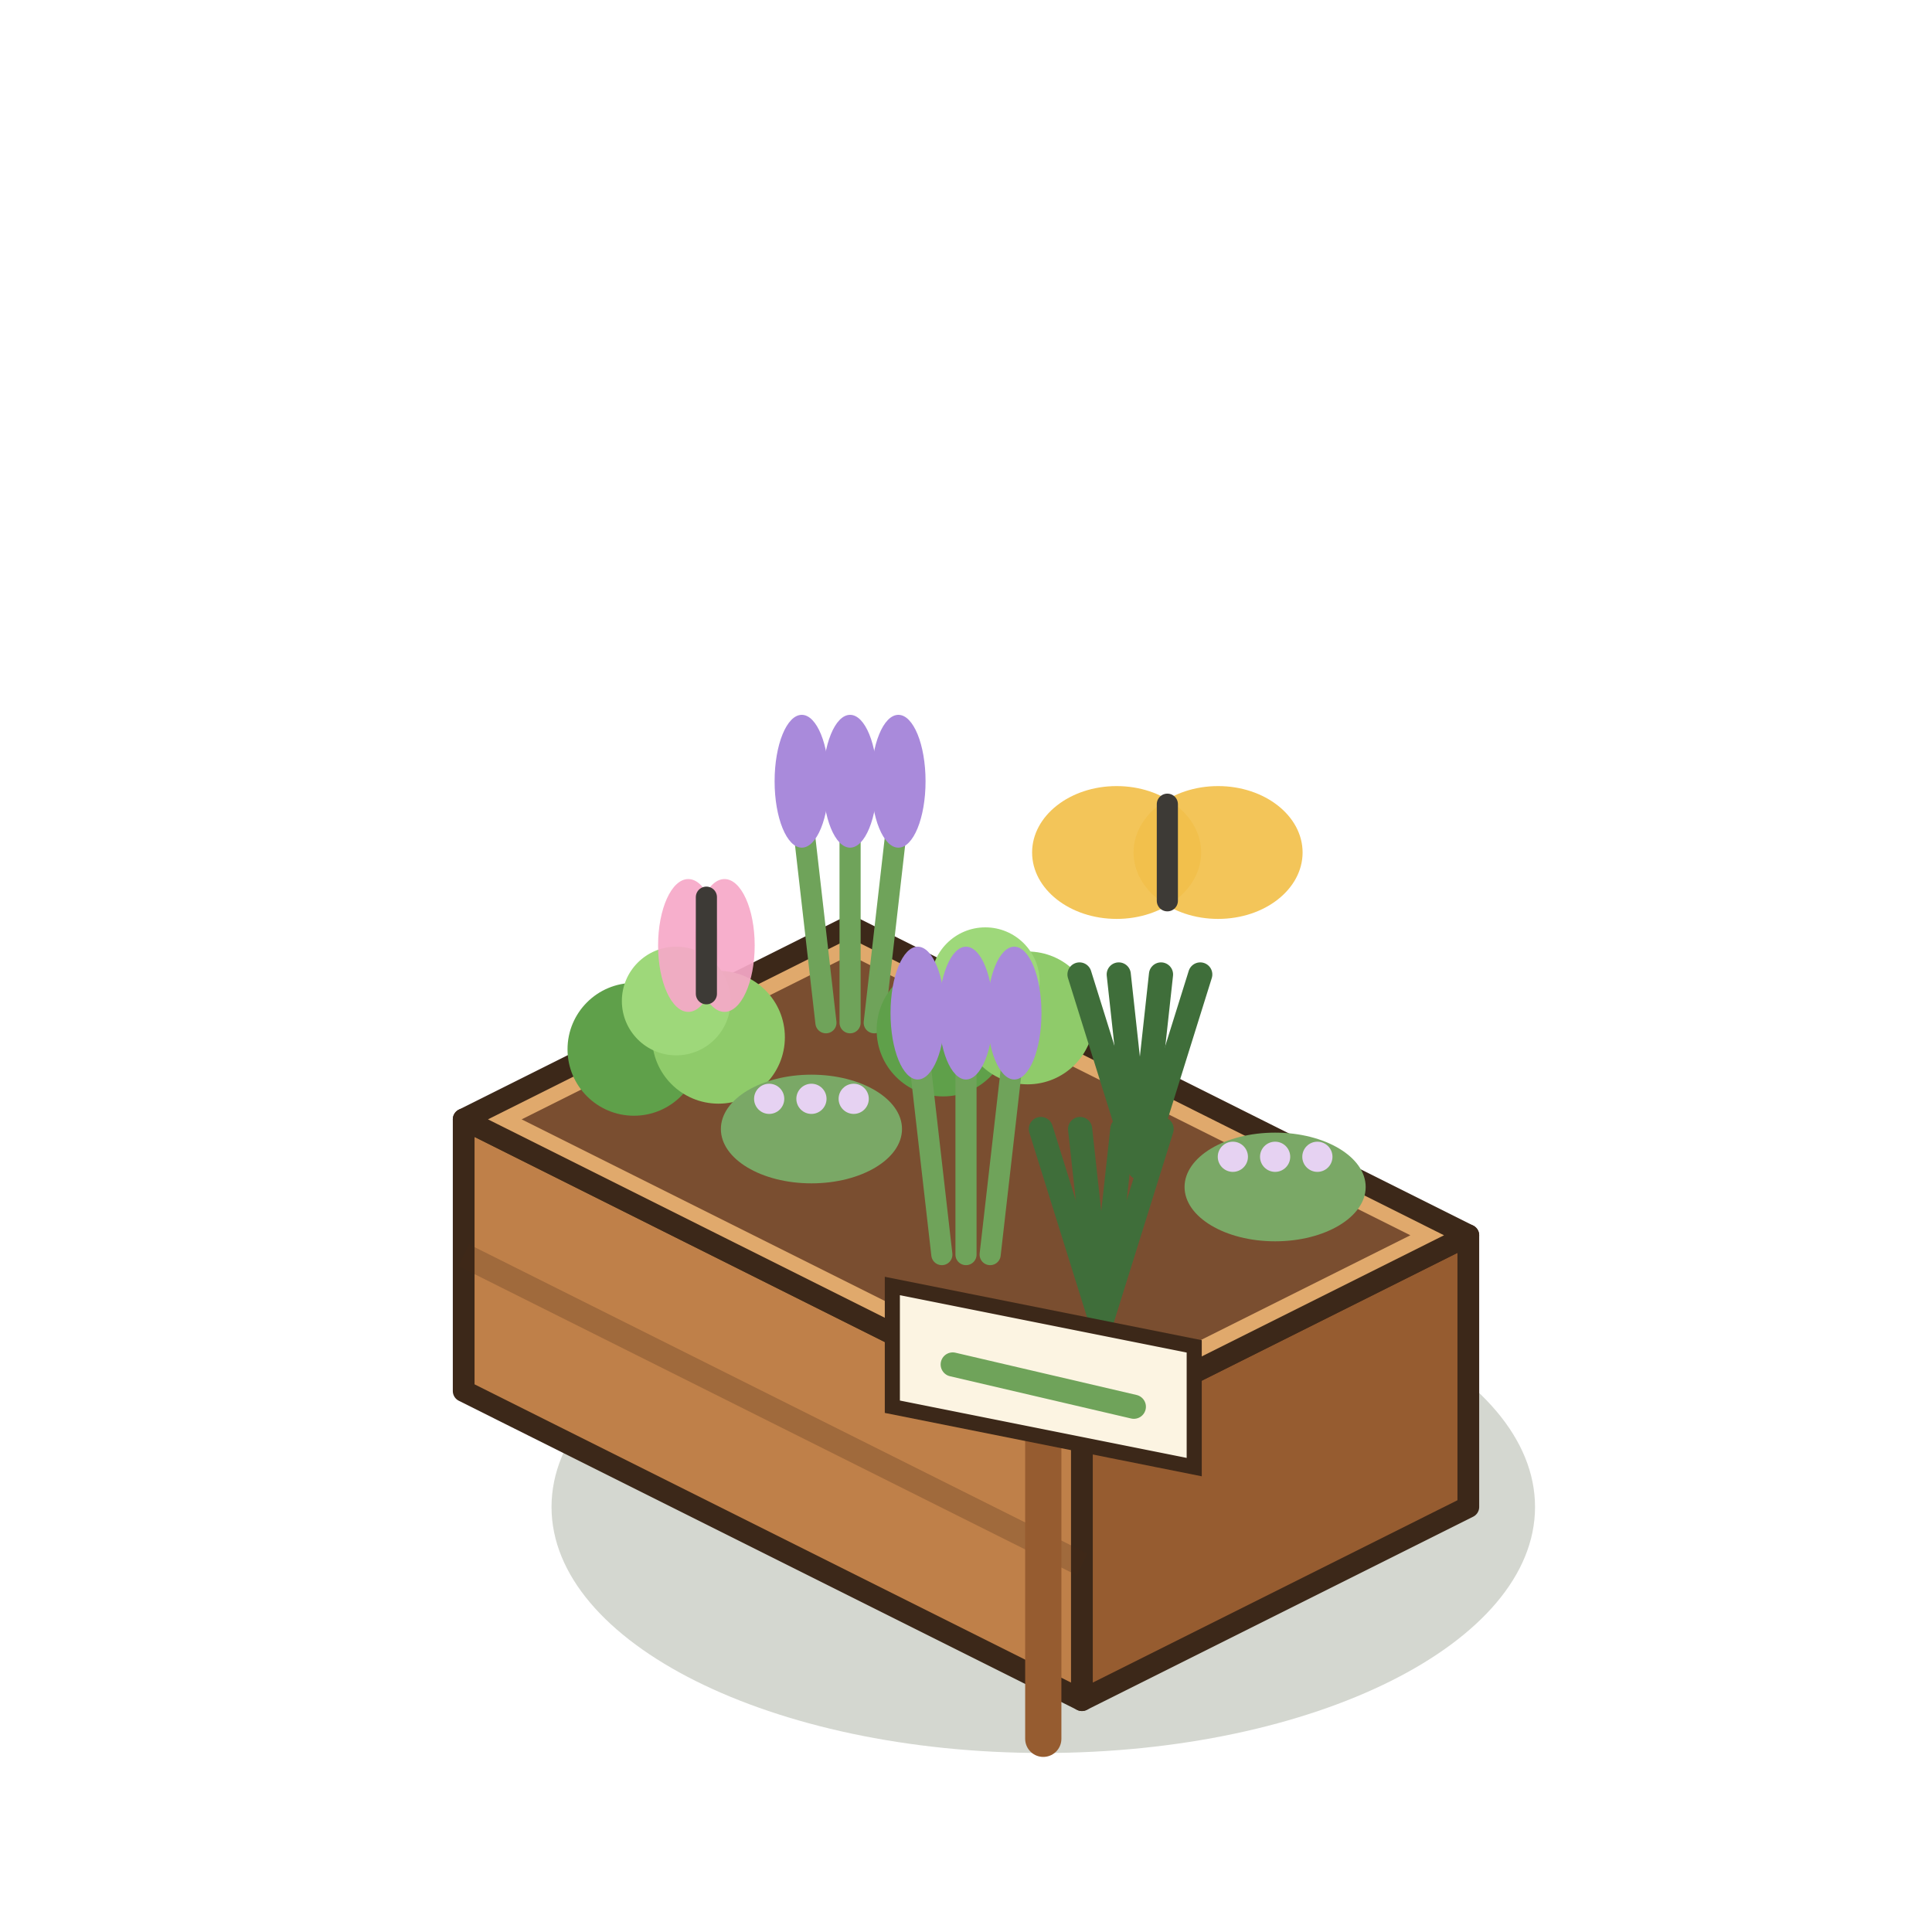
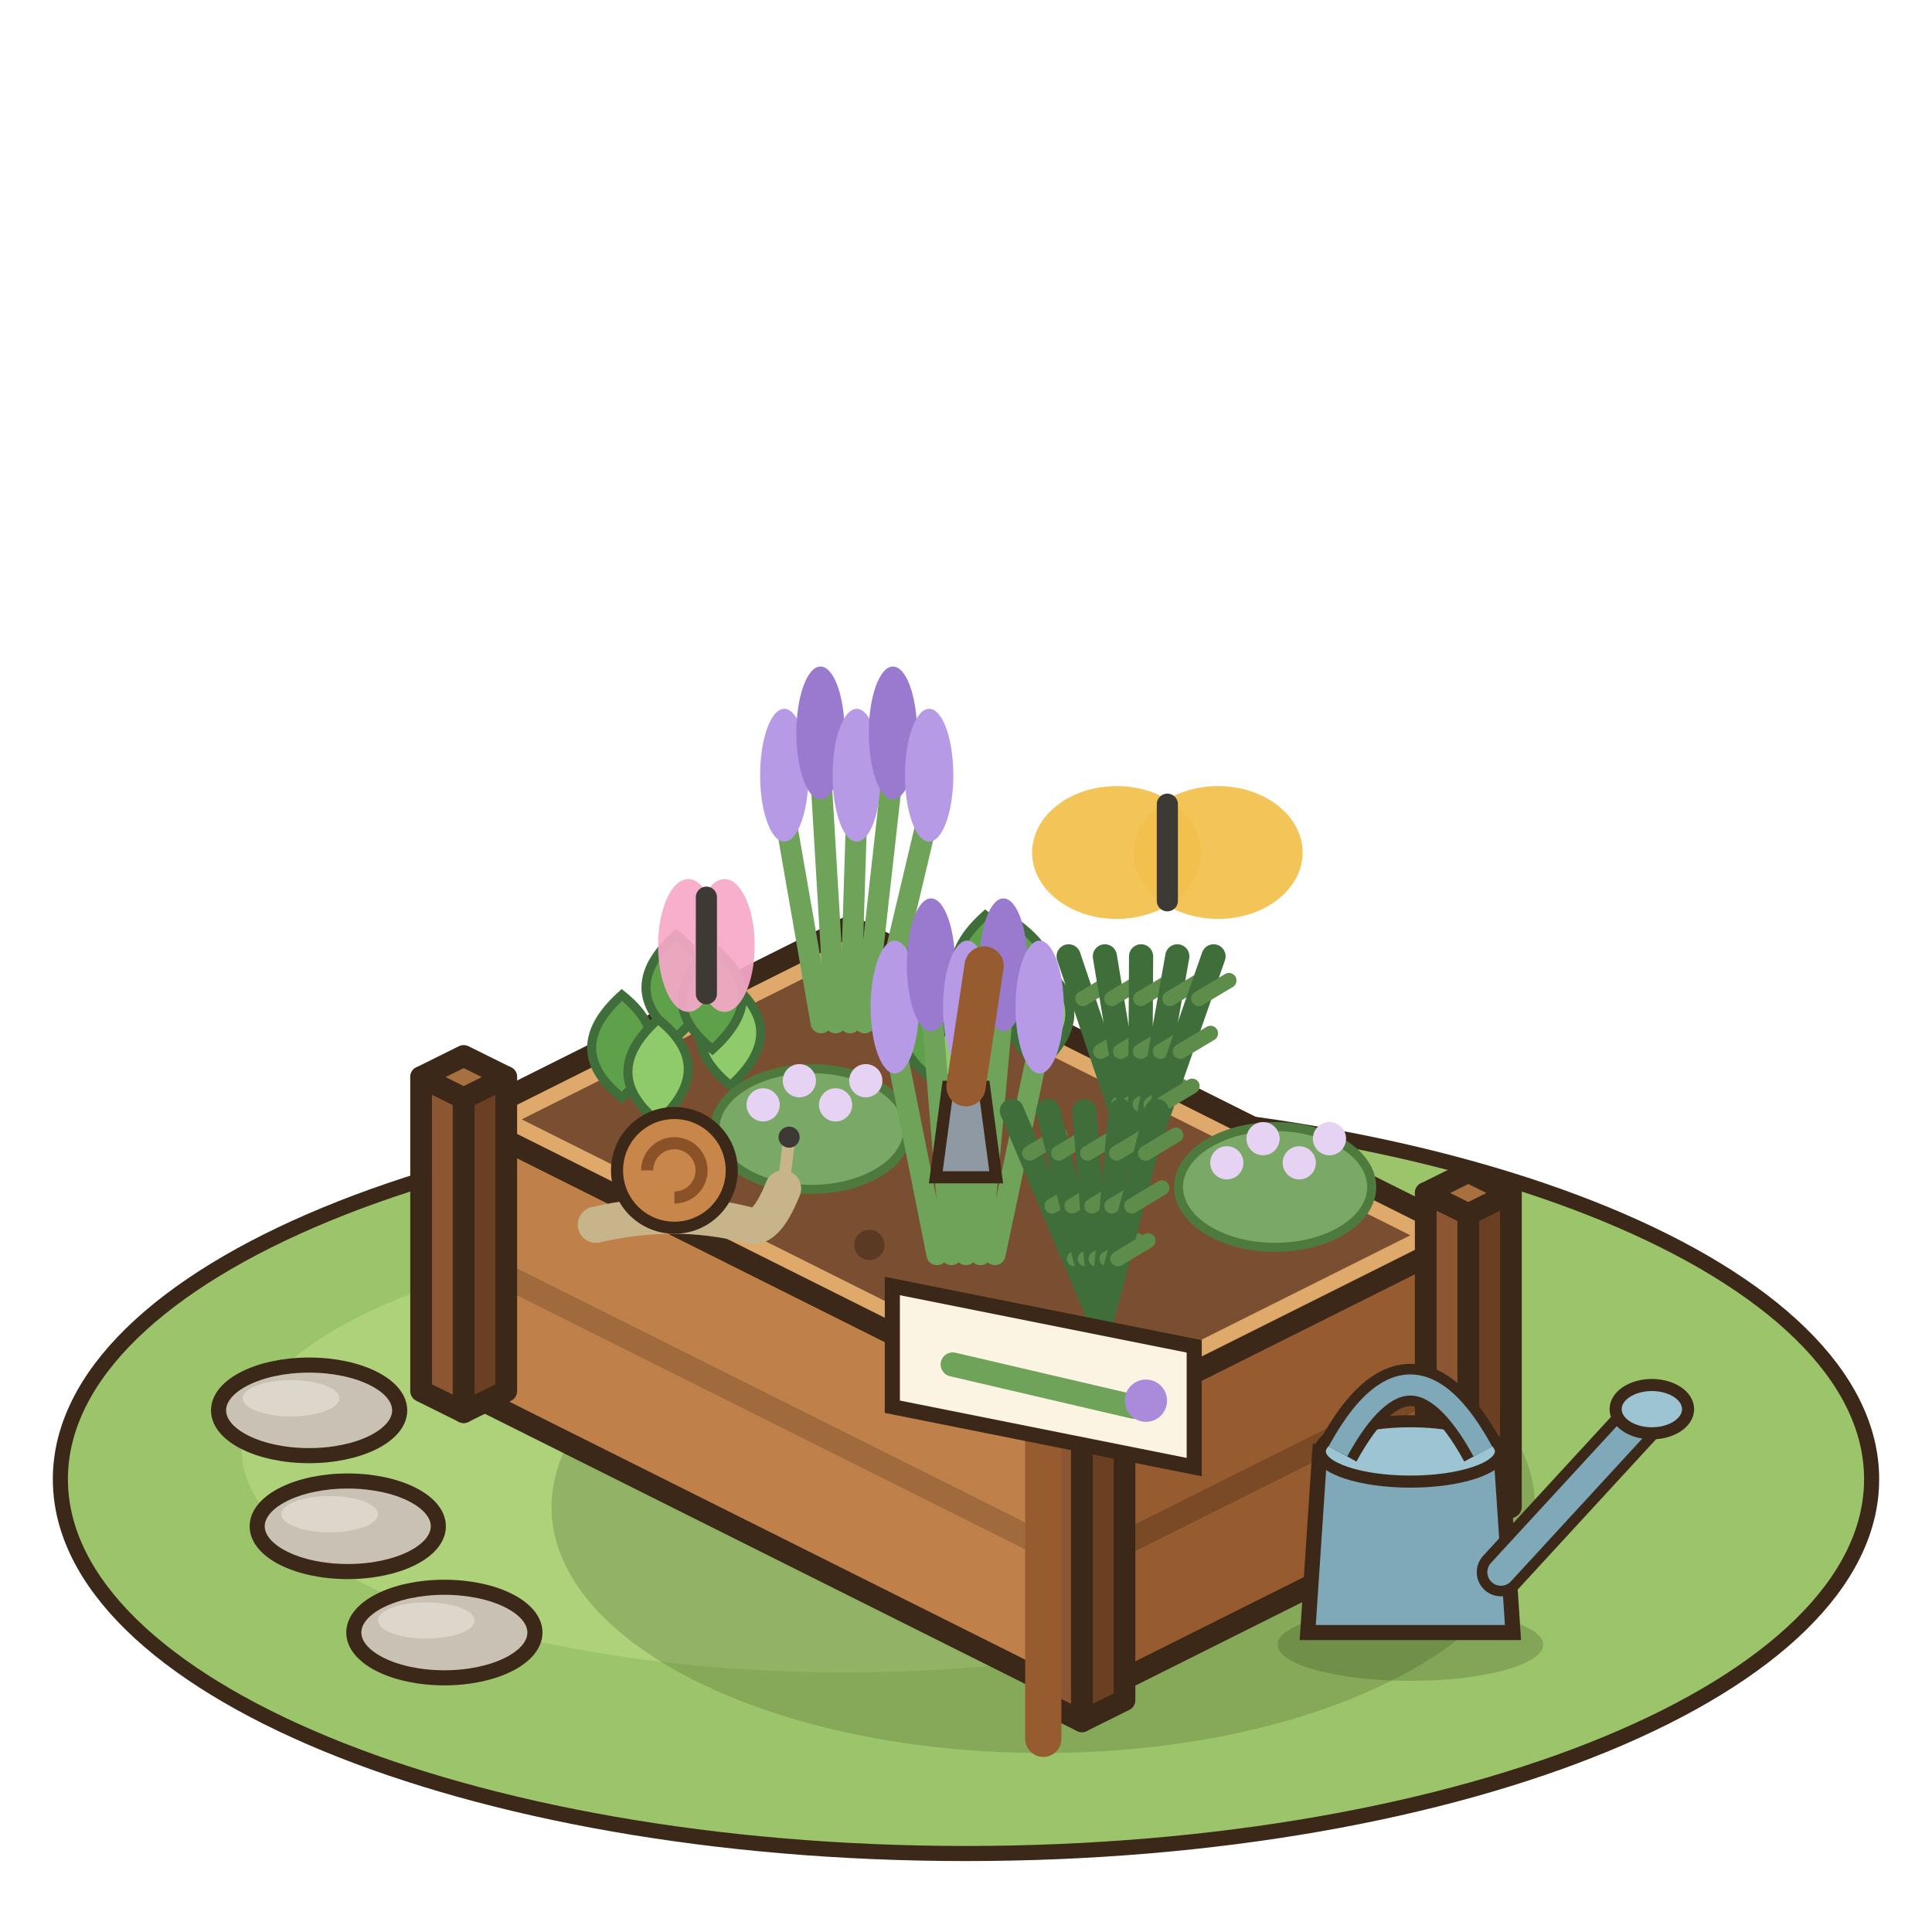
<svg xmlns="http://www.w3.org/2000/svg" width="80" height="80" viewBox="-40 -60 80 80">
  <g transform="scale(1.25)">
+     <ellipse cx="0" cy="1" rx="30" ry="12.4" fill="#9CC46A" stroke="#3C2819" stroke-width="0.5" />
+     <ellipse cx="-4" cy="0" rx="20" ry="7.4" fill="#ADD27A" />
+     <ellipse cx="-21.76" cy="-1.28" rx="3" ry="1.5" fill="#C9C2B4" stroke="#3C2819" stroke-width="0.5" />
+     <ellipse cx="-22.36" cy="-1.68" rx="1.6" ry="0.6" fill="#DDD7CB" />
+     <ellipse cx="-20.48" cy="2.56" rx="3" ry="1.5" fill="#C9C2B4" stroke="#3C2819" stroke-width="0.5" />
+     <ellipse cx="-21.08" cy="2.16" rx="1.6" ry="0.6" fill="#DDD7CB" />
+     <ellipse cx="-17.28" cy="6.08" rx="3" ry="1.5" fill="#C9C2B4" stroke="#3C2819" stroke-width="0.5" />
+     <ellipse cx="-17.88" cy="5.68" rx="1.6" ry="0.6" fill="#DDD7CB" />
    <ellipse cx="2.56" cy="1.92" rx="16.29" ry="8.15" fill="rgba(40,55,20,0.2)" />
    <polygon points="-16.64,-1.92 3.84,8.32 3.84,-0.68 -16.64,-10.92" fill="#BF8049" stroke="#3C2819" stroke-width="0.72" stroke-linejoin="round" />
    <polygon points="16.64,1.92 3.84,8.32 3.84,-0.68 16.64,-7.08" fill="#965C30" stroke="#3C2819" stroke-width="0.72" stroke-linejoin="round" />
    <polygon points="-3.84,-17.32 16.64,-7.08 3.84,-0.68 -16.64,-10.92" fill="#E0A96C" stroke="#3C2819" stroke-width="0.72" stroke-linejoin="round" />
    <polyline points="-16.64,-6.42 3.84,3.82" stroke="rgba(70,40,20,.25)" stroke-width="0.8" />
+     <polyline points="16.64,-2.58 3.84,3.82" stroke="rgba(40,20,10,.25)" stroke-width="0.8" />
+     <polygon points="-18.05,-1.92 -16.64,-1.22 -16.64,-11.62 -18.05,-12.32" fill="#8B5631" stroke="#3C2819" stroke-width="0.72" stroke-linejoin="round" />
+     <polygon points="-15.23,-1.92 -16.64,-1.22 -16.64,-11.62 -15.23,-12.32" fill="#6A3F22" stroke="#3C2819" stroke-width="0.72" stroke-linejoin="round" />
+     <polygon points="-16.64,-13.02 -15.23,-12.32 -16.64,-11.62 -18.05,-12.32" fill="#A9703F" stroke="#3C2819" stroke-width="0.72" stroke-linejoin="round" />
+     <polygon points="2.43,8.32 3.84,9.02 3.84,-1.38 2.43,-2.08" fill="#8B5631" stroke="#3C2819" stroke-width="0.72" stroke-linejoin="round" />
+     <polygon points="5.25,8.32 3.84,9.02 3.84,-1.38 5.25,-2.08" fill="#6A3F22" stroke="#3C2819" stroke-width="0.72" stroke-linejoin="round" />
+     <polygon points="3.84,-2.78 5.25,-2.08 3.84,-1.38 2.43,-2.08" fill="#A9703F" stroke="#3C2819" stroke-width="0.72" stroke-linejoin="round" />
+     <polygon points="15.23,1.92 16.64,2.62 16.64,-7.78 15.23,-8.48" fill="#8B5631" stroke="#3C2819" stroke-width="0.72" stroke-linejoin="round" />
+     <polygon points="18.05,1.92 16.64,2.62 16.64,-7.78 18.05,-8.48" fill="#6A3F22" stroke="#3C2819" stroke-width="0.72" stroke-linejoin="round" />
+     <polygon points="16.64,-9.18 18.05,-8.48 16.64,-7.78 15.23,-8.48" fill="#A9703F" stroke="#3C2819" stroke-width="0.72" stroke-linejoin="round" />
    <polygon points="-3.84,-16.36 14.72,-7.08 3.84,-1.64 -14.72,-10.92" fill="#7A4E30" />
-     <line x1="-4.64" y1="-14.12" x2="-5.44" y2="-21.12" stroke="#6FA35A" stroke-width="0.7" stroke-linecap="round" />
-     <ellipse cx="-5.44" cy="-22.12" rx="0.9" ry="2.2" fill="#A98ADB" />
-     <line x1="-3.84" y1="-14.12" x2="-3.84" y2="-21.12" stroke="#6FA35A" stroke-width="0.7" stroke-linecap="round" />
-     <ellipse cx="-3.84" cy="-22.12" rx="0.9" ry="2.2" fill="#A98ADB" />
-     <line x1="-3.04" y1="-14.12" x2="-2.24" y2="-21.12" stroke="#6FA35A" stroke-width="0.7" stroke-linecap="round" />
-     <ellipse cx="-2.24" cy="-22.12" rx="0.9" ry="2.2" fill="#A98ADB" />
-     <circle cx="-0.76" cy="-13.88" r="2.2" fill="#5FA04A" />
-     <circle cx="2.04" cy="-14.28" r="2.2" fill="#8FCB6A" />
-     <circle cx="0.64" cy="-15.48" r="1.8" fill="#9ED87A" />
-     <line x1="5.76" y1="-9.32" x2="3.76" y2="-15.72" stroke="#3F6E3A" stroke-width="0.8" stroke-linecap="round" />
-     <line x1="5.76" y1="-9.32" x2="5.06" y2="-15.72" stroke="#3F6E3A" stroke-width="0.8" stroke-linecap="round" />
-     <line x1="5.76" y1="-9.32" x2="6.46" y2="-15.72" stroke="#3F6E3A" stroke-width="0.8" stroke-linecap="round" />
-     <line x1="5.76" y1="-9.32" x2="7.76" y2="-15.72" stroke="#3F6E3A" stroke-width="0.8" stroke-linecap="round" />
-     <ellipse cx="10.24" cy="-8.68" rx="3" ry="1.8" fill="#7AA866" />
-     <circle cx="8.84" cy="-9.68" r="0.5" fill="#E6D2F2" />
-     <circle cx="10.24" cy="-9.68" r="0.5" fill="#E6D2F2" />
-     <circle cx="11.64" cy="-9.68" r="0.5" fill="#E6D2F2" />
-     <circle cx="-11" cy="-13.24" r="2.2" fill="#5FA04A" />
-     <circle cx="-8.2" cy="-13.64" r="2.2" fill="#8FCB6A" />
-     <circle cx="-9.6" cy="-14.84" r="1.8" fill="#9ED87A" />
-     <ellipse cx="-5.12" cy="-10.6" rx="3" ry="1.8" fill="#7AA866" />
-     <circle cx="-6.52" cy="-11.6" r="0.5" fill="#E6D2F2" />
-     <circle cx="-5.12" cy="-11.6" r="0.5" fill="#E6D2F2" />
-     <circle cx="-3.72" cy="-11.6" r="0.5" fill="#E6D2F2" />
-     <line x1="-0.8" y1="-6.44" x2="-1.6" y2="-13.44" stroke="#6FA35A" stroke-width="0.7" stroke-linecap="round" />
-     <ellipse cx="-1.6" cy="-14.44" rx="0.9" ry="2.2" fill="#A98ADB" />
-     <line x1="0" y1="-6.44" x2="0" y2="-13.44" stroke="#6FA35A" stroke-width="0.7" stroke-linecap="round" />
-     <ellipse cx="0" cy="-14.44" rx="0.9" ry="2.2" fill="#A98ADB" />
-     <line x1="0.8" y1="-6.44" x2="1.6" y2="-13.44" stroke="#6FA35A" stroke-width="0.7" stroke-linecap="round" />
-     <ellipse cx="1.6" cy="-14.44" rx="0.9" ry="2.2" fill="#A98ADB" />
-     <line x1="4.48" y1="-4.2" x2="2.48" y2="-10.6" stroke="#3F6E3A" stroke-width="0.8" stroke-linecap="round" />
-     <line x1="4.48" y1="-4.2" x2="3.78" y2="-10.6" stroke="#3F6E3A" stroke-width="0.8" stroke-linecap="round" />
-     <line x1="4.48" y1="-4.2" x2="5.18" y2="-10.6" stroke="#3F6E3A" stroke-width="0.8" stroke-linecap="round" />
-     <line x1="4.48" y1="-4.2" x2="6.48" y2="-10.6" stroke="#3F6E3A" stroke-width="0.8" stroke-linecap="round" />
+     <circle cx="-2.56" cy="-10.92" r="0.5" fill="#5A3A22" />
+     <circle cx="4.48" cy="-6.76" r="0.5" fill="#5A3A22" />
+     <circle cx="-3.2" cy="-6.76" r="0.5" fill="#5A3A22" />
+     <line x1="-4.8" y1="-14.12" x2="-6.02" y2="-21.12" stroke="#6FA35A" stroke-width="0.7" stroke-linecap="round" />
+     <ellipse cx="-6.02" cy="-22.32" rx="0.8" ry="2.2" fill="#B79AE6" />
+     <line x1="-4.32" y1="-14.12" x2="-4.82" y2="-22.52" stroke="#6FA35A" stroke-width="0.7" stroke-linecap="round" />
+     <ellipse cx="-4.82" cy="-23.72" rx="0.8" ry="2.2" fill="#9A7ACF" />
+     <line x1="-3.84" y1="-14.12" x2="-3.62" y2="-21.12" stroke="#6FA35A" stroke-width="0.7" stroke-linecap="round" />
+     <ellipse cx="-3.62" cy="-22.32" rx="0.8" ry="2.2" fill="#B79AE6" />
+     <line x1="-3.36" y1="-14.12" x2="-2.42" y2="-22.52" stroke="#6FA35A" stroke-width="0.7" stroke-linecap="round" />
+     <ellipse cx="-2.42" cy="-23.72" rx="0.8" ry="2.2" fill="#9A7ACF" />
+     <line x1="-2.88" y1="-14.12" x2="-1.22" y2="-21.12" stroke="#6FA35A" stroke-width="0.7" stroke-linecap="round" />
+     <ellipse cx="-1.22" cy="-22.32" rx="0.8" ry="2.2" fill="#B79AE6" />
+     <path d="M-1.16,-12.28 q-2,-1.6 0,-3.4 q2,1.6 0,3.4 Z" fill="#5FA04A" stroke="#3F6E3A" stroke-width="0.3" />
+     <path d="M2.44,-12.68 q-2,-1.6 0,-3.4 q2,1.6 0,3.4 Z" fill="#8FCB6A" stroke="#3F6E3A" stroke-width="0.3" />
+     <path d="M0.64,-14.28 q-2,-1.6 0,-3.4 q2,1.6 0,3.4 Z" fill="#5FA04A" stroke="#3F6E3A" stroke-width="0.3" />
+     <path d="M0.04,-11.48 q-2,-1.6 0,-3.4 q2,1.6 0,3.4 Z" fill="#8FCB6A" stroke="#3F6E3A" stroke-width="0.3" />
+     <path d="M1.84,-13.88 q-2,-1.6 0,-3.4 q2,1.6 0,3.4 Z" fill="#5FA04A" stroke="#3F6E3A" stroke-width="0.3" />
+     <line x1="5.76" y1="-9.32" x2="3.4" y2="-16.32" stroke="#3F6E3A" stroke-width="0.8" stroke-linecap="round" />
+     <line x1="5.05" y1="-11.42" x2="6.05" y2="-12.02" stroke="#5E8C4A" stroke-width="0.5" stroke-linecap="round" />
+     <line x1="4.46" y1="-13.17" x2="5.46" y2="-13.77" stroke="#5E8C4A" stroke-width="0.5" stroke-linecap="round" />
+     <line x1="3.87" y1="-14.92" x2="4.87" y2="-15.52" stroke="#5E8C4A" stroke-width="0.5" stroke-linecap="round" />
+     <line x1="5.76" y1="-9.32" x2="4.6" y2="-16.32" stroke="#3F6E3A" stroke-width="0.8" stroke-linecap="round" />
+     <line x1="5.41" y1="-11.42" x2="6.41" y2="-12.02" stroke="#5E8C4A" stroke-width="0.5" stroke-linecap="round" />
+     <line x1="5.12" y1="-13.17" x2="6.12" y2="-13.77" stroke="#5E8C4A" stroke-width="0.5" stroke-linecap="round" />
+     <line x1="4.83" y1="-14.92" x2="5.83" y2="-15.52" stroke="#5E8C4A" stroke-width="0.5" stroke-linecap="round" />
+     <line x1="5.76" y1="-9.32" x2="5.8" y2="-16.32" stroke="#3F6E3A" stroke-width="0.8" stroke-linecap="round" />
+     <line x1="5.77" y1="-11.42" x2="6.77" y2="-12.02" stroke="#5E8C4A" stroke-width="0.5" stroke-linecap="round" />
+     <line x1="5.78" y1="-13.17" x2="6.78" y2="-13.77" stroke="#5E8C4A" stroke-width="0.5" stroke-linecap="round" />
+     <line x1="5.79" y1="-14.92" x2="6.79" y2="-15.52" stroke="#5E8C4A" stroke-width="0.5" stroke-linecap="round" />
+     <line x1="5.76" y1="-9.32" x2="7" y2="-16.32" stroke="#3F6E3A" stroke-width="0.8" stroke-linecap="round" />
+     <line x1="6.13" y1="-11.42" x2="7.13" y2="-12.02" stroke="#5E8C4A" stroke-width="0.5" stroke-linecap="round" />
+     <line x1="6.44" y1="-13.17" x2="7.44" y2="-13.77" stroke="#5E8C4A" stroke-width="0.5" stroke-linecap="round" />
+     <line x1="6.75" y1="-14.92" x2="7.75" y2="-15.52" stroke="#5E8C4A" stroke-width="0.5" stroke-linecap="round" />
+     <line x1="5.76" y1="-9.32" x2="8.2" y2="-16.32" stroke="#3F6E3A" stroke-width="0.8" stroke-linecap="round" />
+     <line x1="6.49" y1="-11.42" x2="7.49" y2="-12.02" stroke="#5E8C4A" stroke-width="0.5" stroke-linecap="round" />
+     <line x1="7.1" y1="-13.17" x2="8.1" y2="-13.77" stroke="#5E8C4A" stroke-width="0.5" stroke-linecap="round" />
+     <line x1="7.71" y1="-14.92" x2="8.71" y2="-15.52" stroke="#5E8C4A" stroke-width="0.5" stroke-linecap="round" />
+     <ellipse cx="10.24" cy="-8.68" rx="3.2" ry="2" fill="#7AA866" stroke="#4E7A3E" stroke-width="0.3" />
+     <circle cx="8.64" cy="-9.48" r="0.55" fill="#E6D2F2" />
+     <circle cx="9.84" cy="-10.28" r="0.55" fill="#E6D2F2" />
+     <circle cx="11.04" cy="-9.48" r="0.55" fill="#E6D2F2" />
+     <circle cx="12.04" cy="-10.28" r="0.55" fill="#E6D2F2" />
+     <path d="M-11.4,-11.64 q-2,-1.6 0,-3.4 q2,1.6 0,3.4 Z" fill="#5FA04A" stroke="#3F6E3A" stroke-width="0.3" />
+     <path d="M-7.8,-12.04 q-2,-1.6 0,-3.4 q2,1.6 0,3.4 Z" fill="#8FCB6A" stroke="#3F6E3A" stroke-width="0.3" />
+     <path d="M-9.6,-13.64 q-2,-1.6 0,-3.4 q2,1.6 0,3.4 Z" fill="#5FA04A" stroke="#3F6E3A" stroke-width="0.3" />
+     <path d="M-10.2,-10.84 q-2,-1.6 0,-3.4 q2,1.6 0,3.4 Z" fill="#8FCB6A" stroke="#3F6E3A" stroke-width="0.3" />
+     <path d="M-8.4,-13.24 q-2,-1.6 0,-3.4 q2,1.6 0,3.4 Z" fill="#5FA04A" stroke="#3F6E3A" stroke-width="0.3" />
+     <ellipse cx="-5.12" cy="-10.6" rx="3.2" ry="2" fill="#7AA866" stroke="#4E7A3E" stroke-width="0.3" />
+     <circle cx="-6.72" cy="-11.4" r="0.55" fill="#E6D2F2" />
+     <circle cx="-5.52" cy="-12.2" r="0.55" fill="#E6D2F2" />
+     <circle cx="-4.32" cy="-11.4" r="0.55" fill="#E6D2F2" />
+     <circle cx="-3.32" cy="-12.2" r="0.55" fill="#E6D2F2" />
+     <line x1="-0.96" y1="-6.44" x2="-2.36" y2="-13.44" stroke="#6FA35A" stroke-width="0.7" stroke-linecap="round" />
+     <ellipse cx="-2.36" cy="-14.64" rx="0.8" ry="2.2" fill="#B79AE6" />
+     <line x1="-0.48" y1="-6.44" x2="-1.16" y2="-14.84" stroke="#6FA35A" stroke-width="0.7" stroke-linecap="round" />
+     <ellipse cx="-1.16" cy="-16.04" rx="0.8" ry="2.2" fill="#9A7ACF" />
+     <line x1="0" y1="-6.44" x2="0.04" y2="-13.44" stroke="#6FA35A" stroke-width="0.7" stroke-linecap="round" />
+     <ellipse cx="0.04" cy="-14.64" rx="0.8" ry="2.2" fill="#B79AE6" />
+     <line x1="0.48" y1="-6.44" x2="1.24" y2="-14.84" stroke="#6FA35A" stroke-width="0.7" stroke-linecap="round" />
+     <ellipse cx="1.24" cy="-16.04" rx="0.8" ry="2.2" fill="#9A7ACF" />
+     <line x1="0.96" y1="-6.44" x2="2.44" y2="-13.44" stroke="#6FA35A" stroke-width="0.7" stroke-linecap="round" />
+     <ellipse cx="2.44" cy="-14.64" rx="0.8" ry="2.2" fill="#B79AE6" />
+     <line x1="4.48" y1="-4.2" x2="1.52" y2="-11.2" stroke="#3F6E3A" stroke-width="0.8" stroke-linecap="round" />
+     <line x1="3.59" y1="-6.3" x2="4.59" y2="-6.9" stroke="#5E8C4A" stroke-width="0.5" stroke-linecap="round" />
+     <line x1="2.85" y1="-8.05" x2="3.85" y2="-8.65" stroke="#5E8C4A" stroke-width="0.5" stroke-linecap="round" />
+     <line x1="2.11" y1="-9.8" x2="3.11" y2="-10.4" stroke="#5E8C4A" stroke-width="0.5" stroke-linecap="round" />
+     <line x1="4.48" y1="-4.2" x2="2.72" y2="-11.2" stroke="#3F6E3A" stroke-width="0.8" stroke-linecap="round" />
+     <line x1="3.95" y1="-6.3" x2="4.95" y2="-6.9" stroke="#5E8C4A" stroke-width="0.5" stroke-linecap="round" />
+     <line x1="3.51" y1="-8.05" x2="4.51" y2="-8.65" stroke="#5E8C4A" stroke-width="0.5" stroke-linecap="round" />
+     <line x1="3.07" y1="-9.8" x2="4.07" y2="-10.4" stroke="#5E8C4A" stroke-width="0.5" stroke-linecap="round" />
+     <line x1="4.48" y1="-4.2" x2="3.92" y2="-11.2" stroke="#3F6E3A" stroke-width="0.8" stroke-linecap="round" />
+     <line x1="4.31" y1="-6.3" x2="5.31" y2="-6.9" stroke="#5E8C4A" stroke-width="0.5" stroke-linecap="round" />
+     <line x1="4.17" y1="-8.05" x2="5.17" y2="-8.65" stroke="#5E8C4A" stroke-width="0.5" stroke-linecap="round" />
+     <line x1="4.03" y1="-9.8" x2="5.03" y2="-10.4" stroke="#5E8C4A" stroke-width="0.5" stroke-linecap="round" />
+     <line x1="4.48" y1="-4.2" x2="5.12" y2="-11.2" stroke="#3F6E3A" stroke-width="0.8" stroke-linecap="round" />
+     <line x1="4.67" y1="-6.3" x2="5.67" y2="-6.9" stroke="#5E8C4A" stroke-width="0.5" stroke-linecap="round" />
+     <line x1="4.83" y1="-8.05" x2="5.83" y2="-8.65" stroke="#5E8C4A" stroke-width="0.5" stroke-linecap="round" />
+     <line x1="4.99" y1="-9.8" x2="5.99" y2="-10.4" stroke="#5E8C4A" stroke-width="0.5" stroke-linecap="round" />
+     <line x1="4.48" y1="-4.2" x2="6.32" y2="-11.2" stroke="#3F6E3A" stroke-width="0.8" stroke-linecap="round" />
+     <line x1="5.03" y1="-6.3" x2="6.03" y2="-6.9" stroke="#5E8C4A" stroke-width="0.5" stroke-linecap="round" />
+     <line x1="5.49" y1="-8.05" x2="6.49" y2="-8.65" stroke="#5E8C4A" stroke-width="0.5" stroke-linecap="round" />
+     <line x1="5.95" y1="-9.8" x2="6.95" y2="-10.4" stroke="#5E8C4A" stroke-width="0.5" stroke-linecap="round" />
+     <polygon points="-1,-9 1,-9 0.6,-12 -0.6,-12" fill="#8E99A4" stroke="#3C2819" stroke-width="0.4" />
+     <line x1="0" y1="-12" x2="0.6" y2="-16" stroke="#965C30" stroke-width="1.3" stroke-linecap="round" />
+     <path d="M-12.26,-7.43 q2.6,-0.6 5,0 q0.6,0.3 1.2,-1.2" stroke="#C8B48A" stroke-width="1.2" fill="none" stroke-linecap="round" />
+     <circle cx="-9.66" cy="-9.23" r="1.9" fill="#C8864A" stroke="#3C2819" stroke-width="0.4" />
+     <path d="M-9.66,-9.23 m-0.9,0 a0.9,0.9 0 1 1 0.9,0.9" stroke="#8A5226" stroke-width="0.4" fill="none" />
+     <line x1="-6.06" y1="-8.63" x2="-5.86" y2="-10.23" stroke="#C8B48A" stroke-width="0.4" stroke-linecap="round" />
+     <circle cx="-5.86" cy="-10.33" r="0.35" fill="#3D3A36" />
    <line x1="2.56" y1="9.6" x2="2.56" y2="-2.4" stroke="#965C30" stroke-width="1.2" stroke-linecap="round" />
    <polygon points="-2.44,-5.4 7.56,-3.4 7.56,0.6 -2.44,-1.4" fill="#FCF4E2" stroke="#3C2819" stroke-width="0.5" />
    <line x1="-0.44" y1="-2.8" x2="5.56" y2="-1.4" stroke="#6FA35A" stroke-width="0.8" stroke-linecap="round" />
+     <circle cx="5.96" cy="-1.6" r="0.7" fill="#A98ADB" />
+     <ellipse cx="14.72" cy="6.48" rx="4.4" ry="1.2" fill="rgba(40,55,20,.22)" />
+     <path d="M11.32,6.08 L11.72,0.08 L17.72,0.08 L18.12,6.08 Z" fill="#7FA8B8" stroke="#3C2819" stroke-width="0.5" />
+     <ellipse cx="14.72" cy="0.08" rx="3" ry="1" fill="#9CC4D2" stroke="#3C2819" stroke-width="0.4" />
+     <path d="M17.72,4.08 L22.32,-0.92" stroke="#3C2819" stroke-width="1.6" stroke-linecap="round" />
+     <path d="M17.72,4.08 L22.32,-0.92" stroke="#7FA8B8" stroke-width="0.9" stroke-linecap="round" />
+     <ellipse cx="22.72" cy="-1.32" rx="1.2" ry="0.8" fill="#9CC4D2" stroke="#3C2819" stroke-width="0.4" />
+     <path d="M12.32,0.08 q2.4,-4.4 4.8,0" stroke="#3C2819" stroke-width="1.4" fill="none" />
+     <path d="M12.32,0.08 q2.4,-4.4 4.8,0" stroke="#7FA8B8" stroke-width="0.7" fill="none" />
    <ellipse cx="-9.2" cy="-16.68" rx="1" ry="2.2" fill="#F6A8C8" opacity=".92" />
    <ellipse cx="-8" cy="-16.68" rx="1" ry="2.2" fill="#F6A8C8" opacity=".92" />
    <line x1="-8.6" y1="-18.28" x2="-8.6" y2="-15.08" stroke="#3D3A36" stroke-width="0.7" stroke-linecap="round" />
    <ellipse cx="4.99" cy="-19.76" rx="2.8" ry="2.2" fill="#F2C04B" opacity=".92" />
    <ellipse cx="8.35" cy="-19.76" rx="2.8" ry="2.2" fill="#F2C04B" opacity=".92" />
    <line x1="6.67" y1="-21.36" x2="6.67" y2="-18.16" stroke="#3D3A36" stroke-width="0.7" stroke-linecap="round" />
  </g>
</svg>
